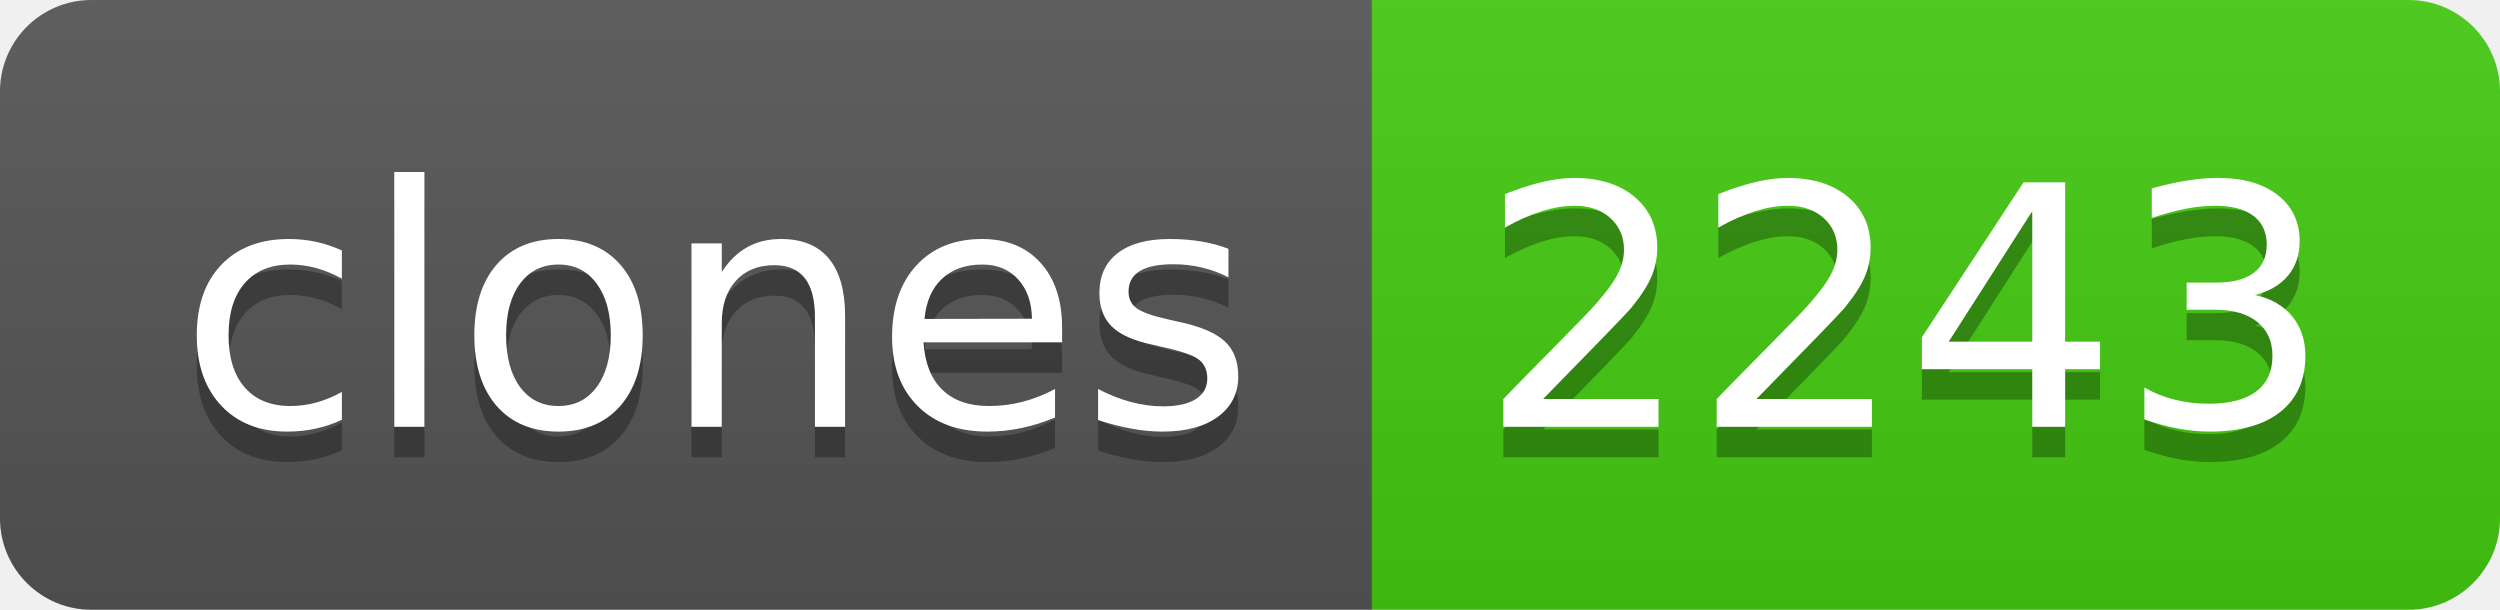
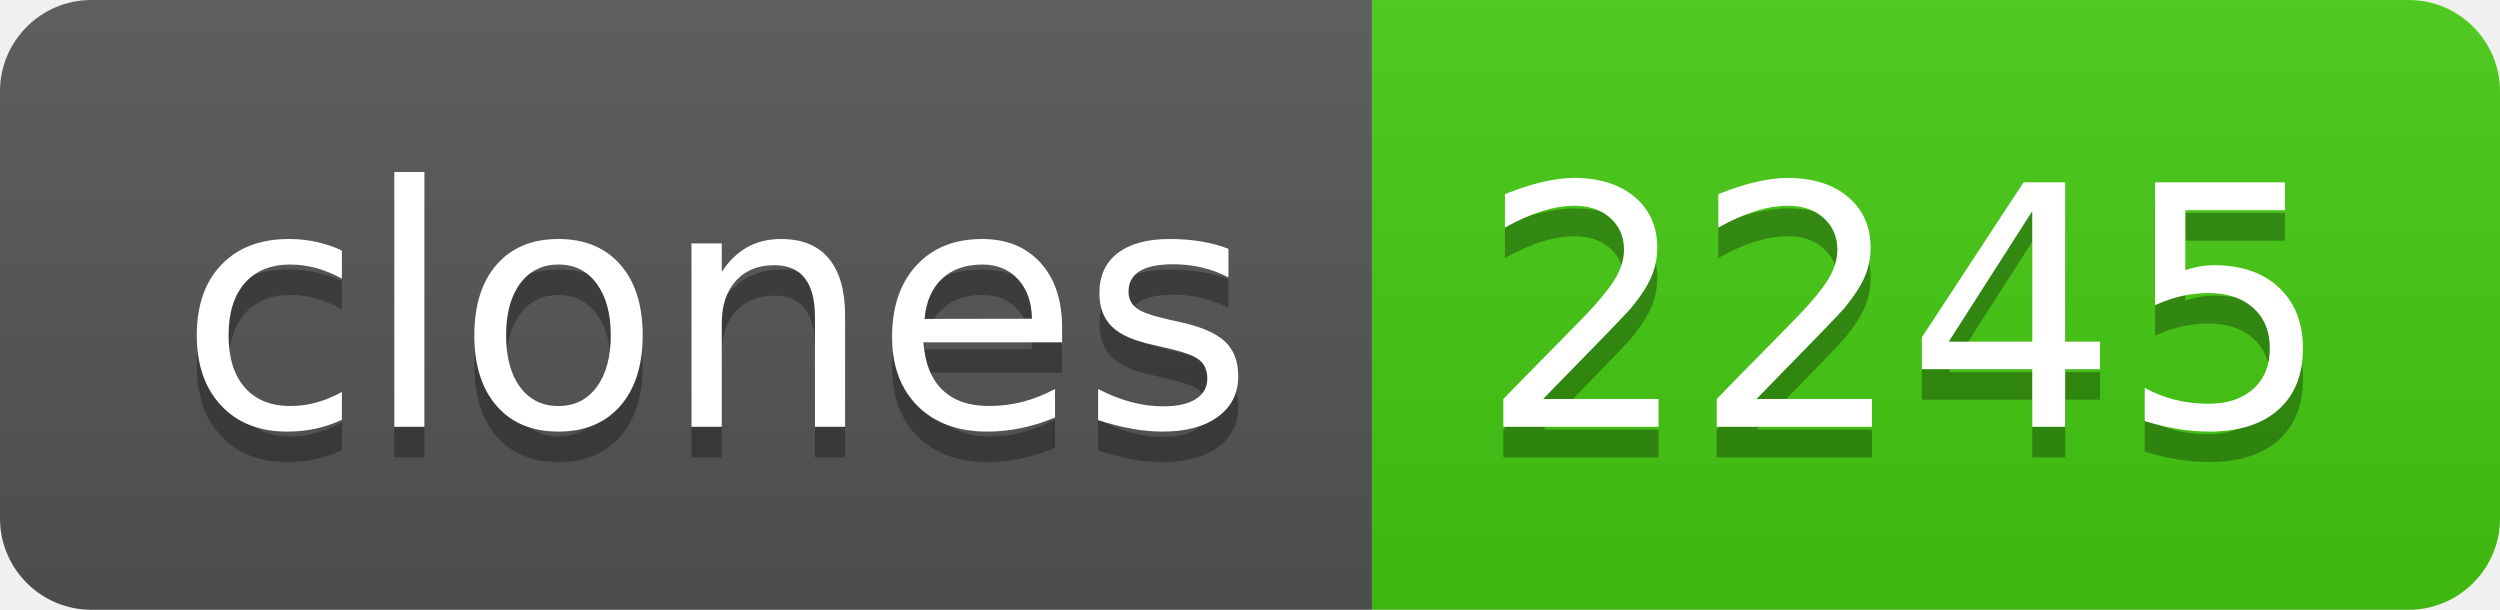
- <svg xmlns="http://www.w3.org/2000/svg" width="82" height="20" role="img" aria-label="clones: 2243">
+ <svg xmlns="http://www.w3.org/2000/svg" width="82" height="20" role="img" aria-label="clones: 2245">
  <linearGradient id="s" x2="0" y2="100%">
    <stop offset="0" stop-color="#bbb" stop-opacity=".1" />
    <stop offset="1" stop-opacity=".1" />
  </linearGradient>
  <clipPath id="r">
    <rect width="82" height="20" rx="3" fill="#fff" />
  </clipPath>
  <g clip-path="url(#r)">
    <rect width="45" height="20" fill="#555" />
    <rect x="45" width="37" height="20" fill="#4c1" />
    <rect width="82" height="20" fill="url(#s)" />
  </g>
  <g fill="#fff" text-anchor="middle" font-family="Verdana,Geneva,DejaVu Sans,sans-serif" text-rendering="geometricPrecision" font-size="110">
    <text aria-hidden="true" x="235" y="150" fill="#010101" fill-opacity=".3" transform="scale(.1)" textLength="350">clones</text>
    <text x="235" y="140" transform="scale(.1)" fill="#fff" textLength="350">clones</text>
-     <text aria-hidden="true" x="625" y="150" fill="#010101" fill-opacity=".3" transform="scale(.1)" textLength="270">2243</text>
-     <text x="625" y="140" transform="scale(.1)" fill="#fff" textLength="270">2243</text>
+     <text aria-hidden="true" x="625" y="150" fill="#010101" fill-opacity=".3" transform="scale(.1)" textLength="270">2245</text>
+     <text x="625" y="140" transform="scale(.1)" fill="#fff" textLength="270">2245</text>
  </g>
</svg>
